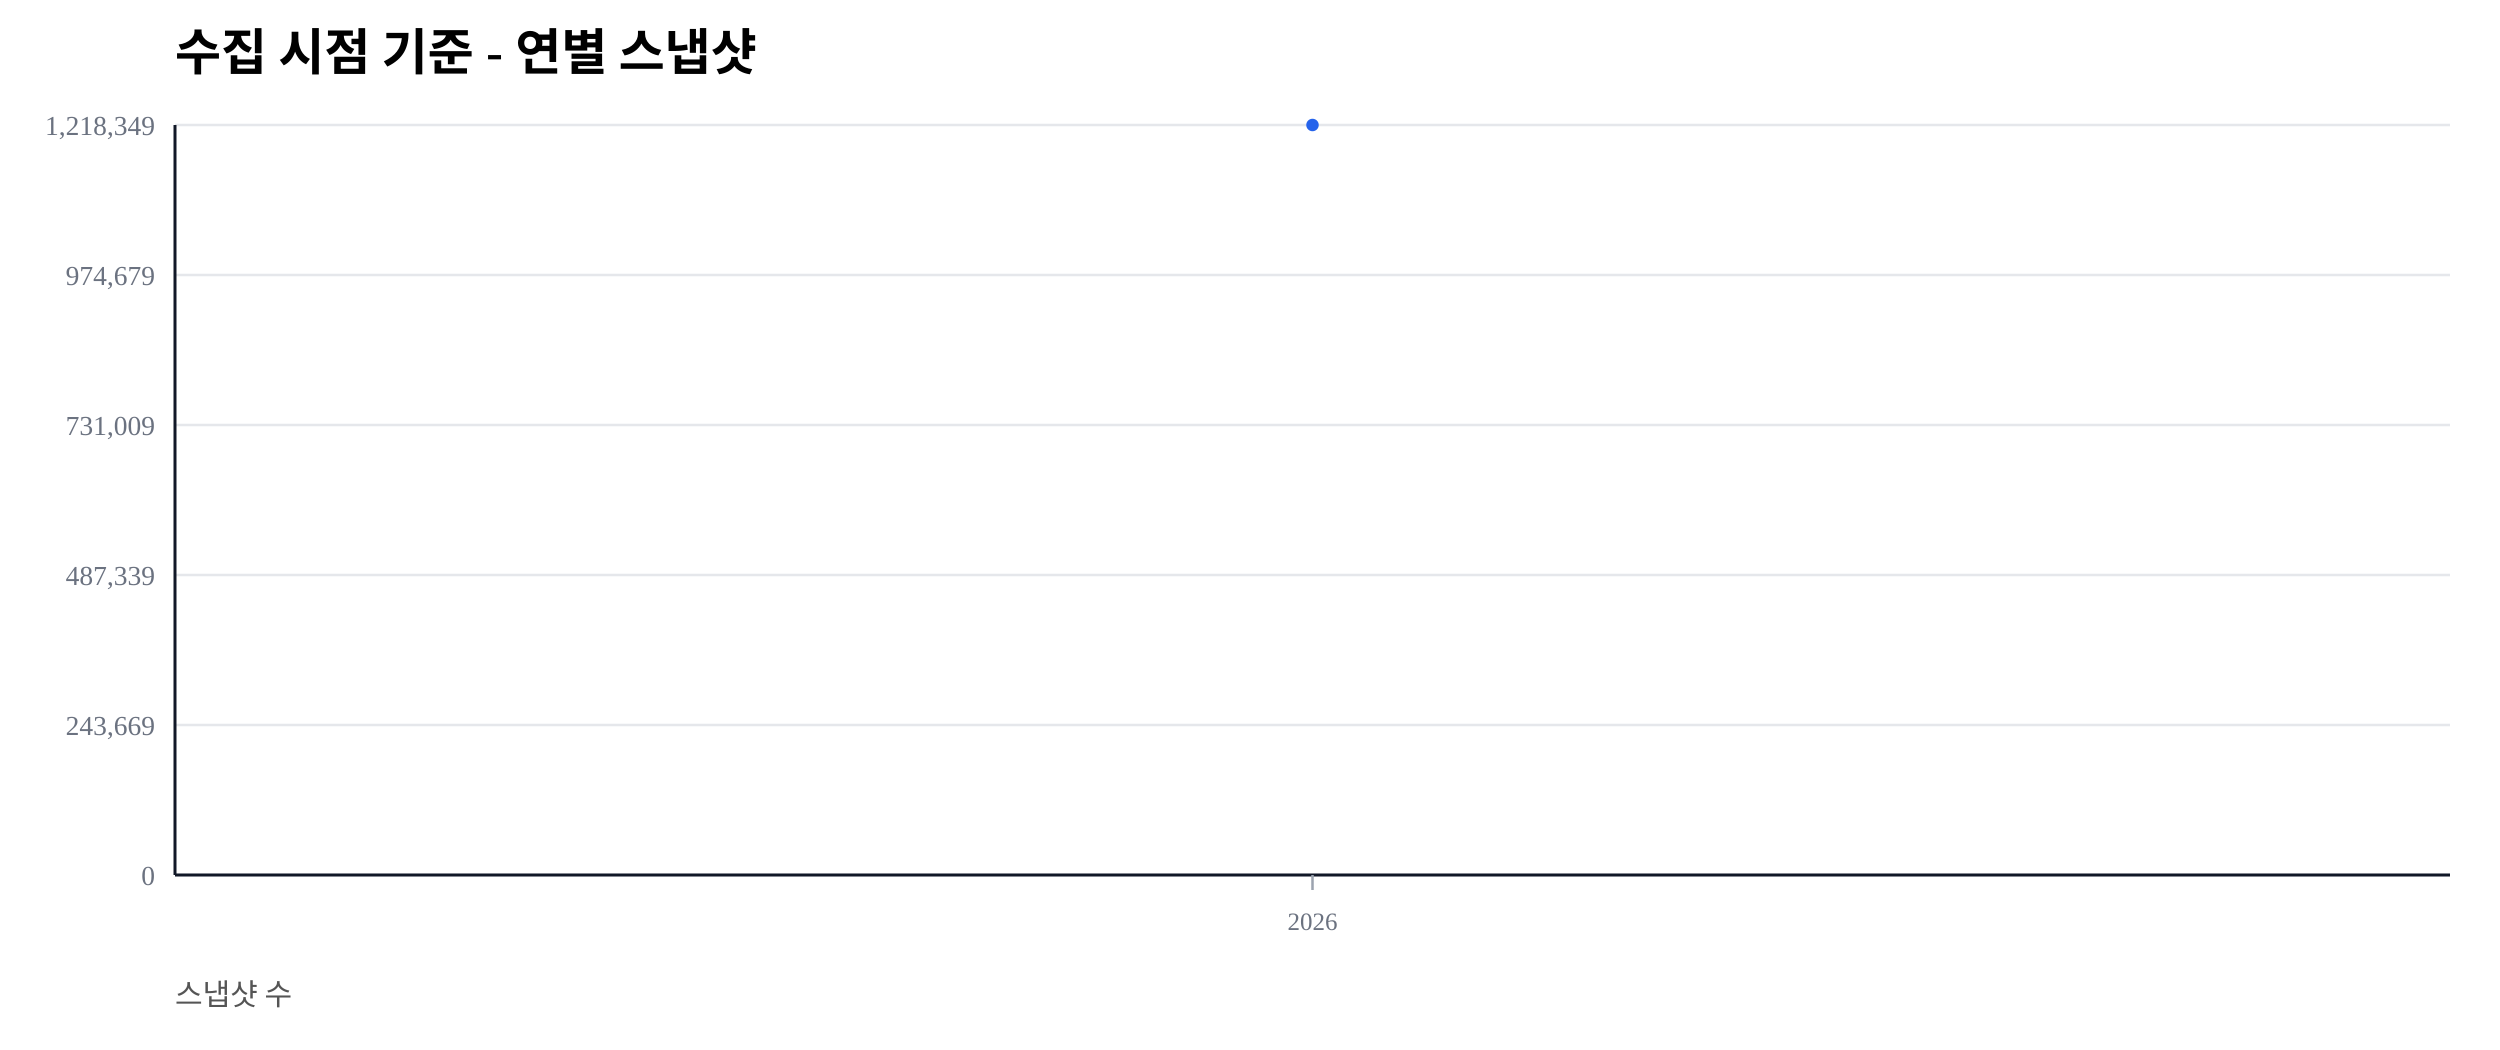
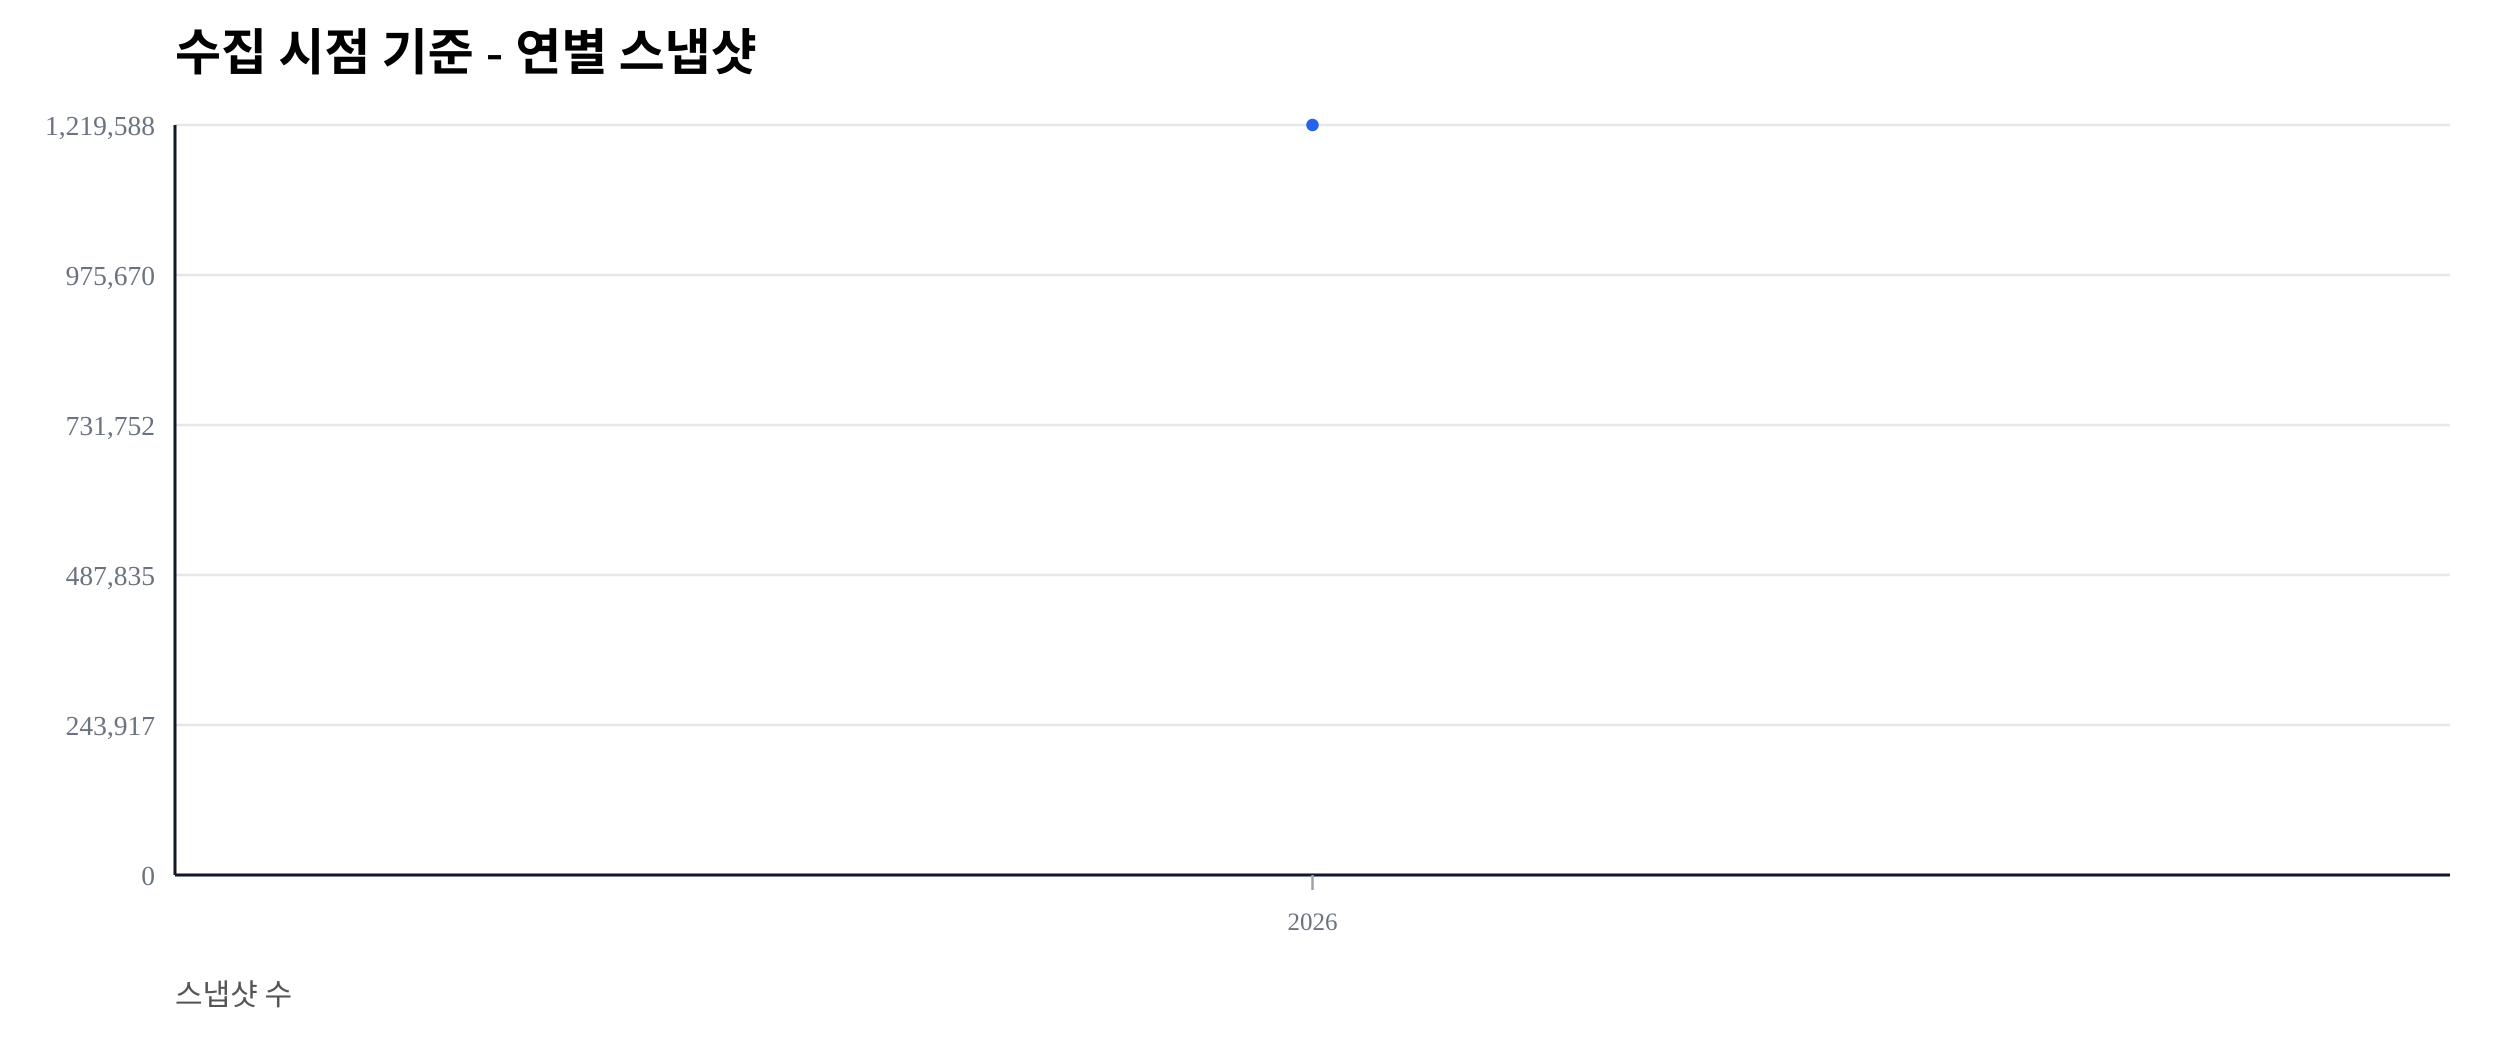
<svg xmlns="http://www.w3.org/2000/svg" width="1000" height="420" viewBox="0 0 1000 420">
  <rect width="100%" height="100%" fill="#ffffff" />
  <text x="70" y="28" font-size="20" font-weight="600">수집 시점 기준 - 연별 스냅샷</text>
  <text x="70" y="402" font-size="12" fill="#555">스냅샷 수</text>
  <line x1="70" y1="350.00" x2="980" y2="350.00" stroke="#e5e7eb" stroke-width="1" />
  <text x="62" y="354.00" font-size="11" fill="#6b7280" text-anchor="end">0</text>
  <line x1="70" y1="290.00" x2="980" y2="290.00" stroke="#e5e7eb" stroke-width="1" />
-   <text x="62" y="294.00" font-size="11" fill="#6b7280" text-anchor="end">243,669</text>
+   <text x="62" y="294.00" font-size="11" fill="#6b7280" text-anchor="end">243,917</text>
  <line x1="70" y1="230.00" x2="980" y2="230.00" stroke="#e5e7eb" stroke-width="1" />
-   <text x="62" y="234.00" font-size="11" fill="#6b7280" text-anchor="end">487,339</text>
+   <text x="62" y="234.00" font-size="11" fill="#6b7280" text-anchor="end">487,835</text>
  <line x1="70" y1="170.00" x2="980" y2="170.00" stroke="#e5e7eb" stroke-width="1" />
-   <text x="62" y="174.00" font-size="11" fill="#6b7280" text-anchor="end">731,009</text>
+   <text x="62" y="174.00" font-size="11" fill="#6b7280" text-anchor="end">731,752</text>
  <line x1="70" y1="110.00" x2="980" y2="110.00" stroke="#e5e7eb" stroke-width="1" />
-   <text x="62" y="114.00" font-size="11" fill="#6b7280" text-anchor="end">974,679</text>
+   <text x="62" y="114.00" font-size="11" fill="#6b7280" text-anchor="end">975,670</text>
  <line x1="70" y1="50.00" x2="980" y2="50.00" stroke="#e5e7eb" stroke-width="1" />
-   <text x="62" y="54.00" font-size="11" fill="#6b7280" text-anchor="end">1,218,349</text>
+   <text x="62" y="54.00" font-size="11" fill="#6b7280" text-anchor="end">1,219,588</text>
  <line x1="70" y1="350" x2="980" y2="350" stroke="#111827" stroke-width="1.2" />
  <line x1="70" y1="50" x2="70" y2="350" stroke="#111827" stroke-width="1.2" />
  <line x1="525.00" y1="350" x2="525.00" y2="356" stroke="#9ca3af" stroke-width="1" />
  <text x="525.00" y="372" font-size="10" fill="#6b7280" text-anchor="middle">2026</text>
  <polyline fill="none" stroke="#2563eb" stroke-width="2.5" points="525.00,50.00" />
  <circle cx="525.00" cy="50.00" r="2.5" fill="#2563eb" />
</svg>
